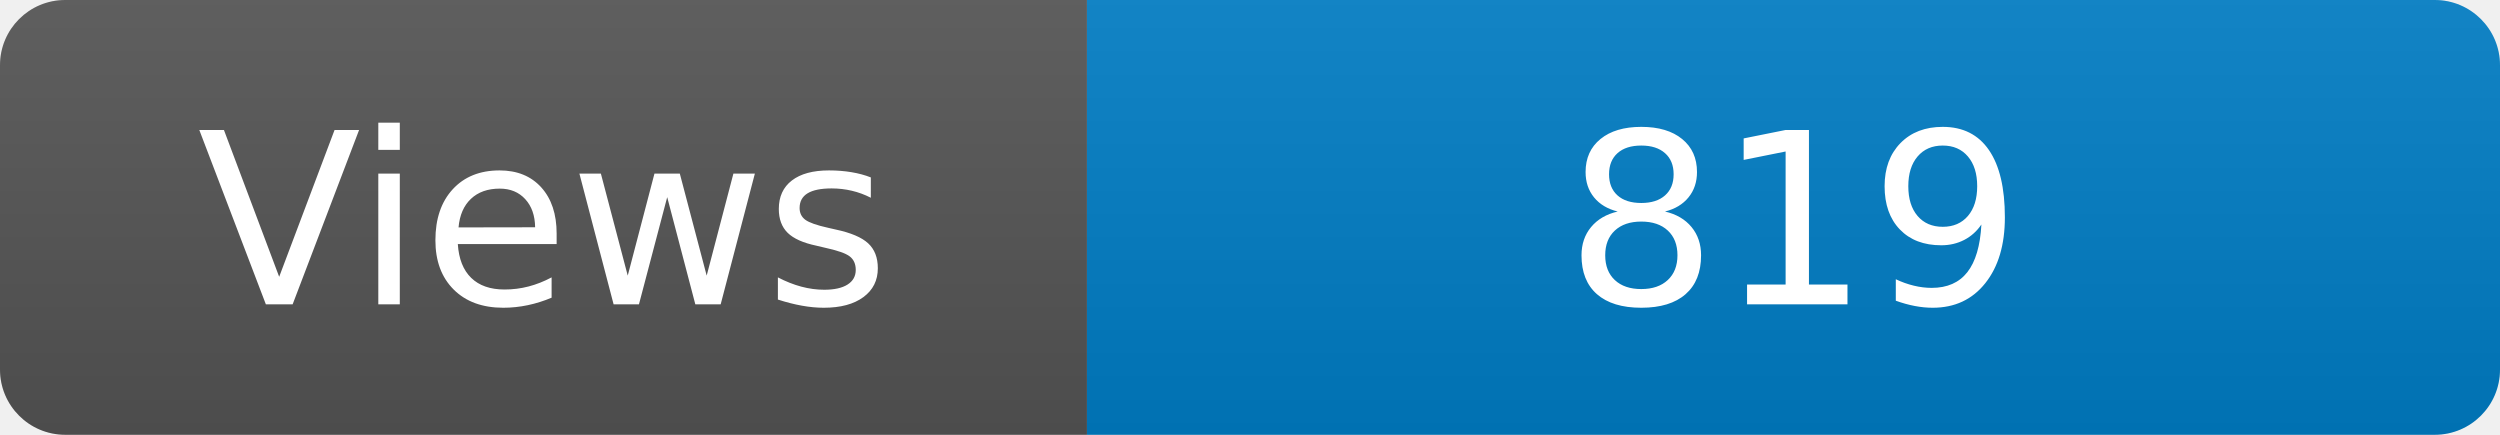
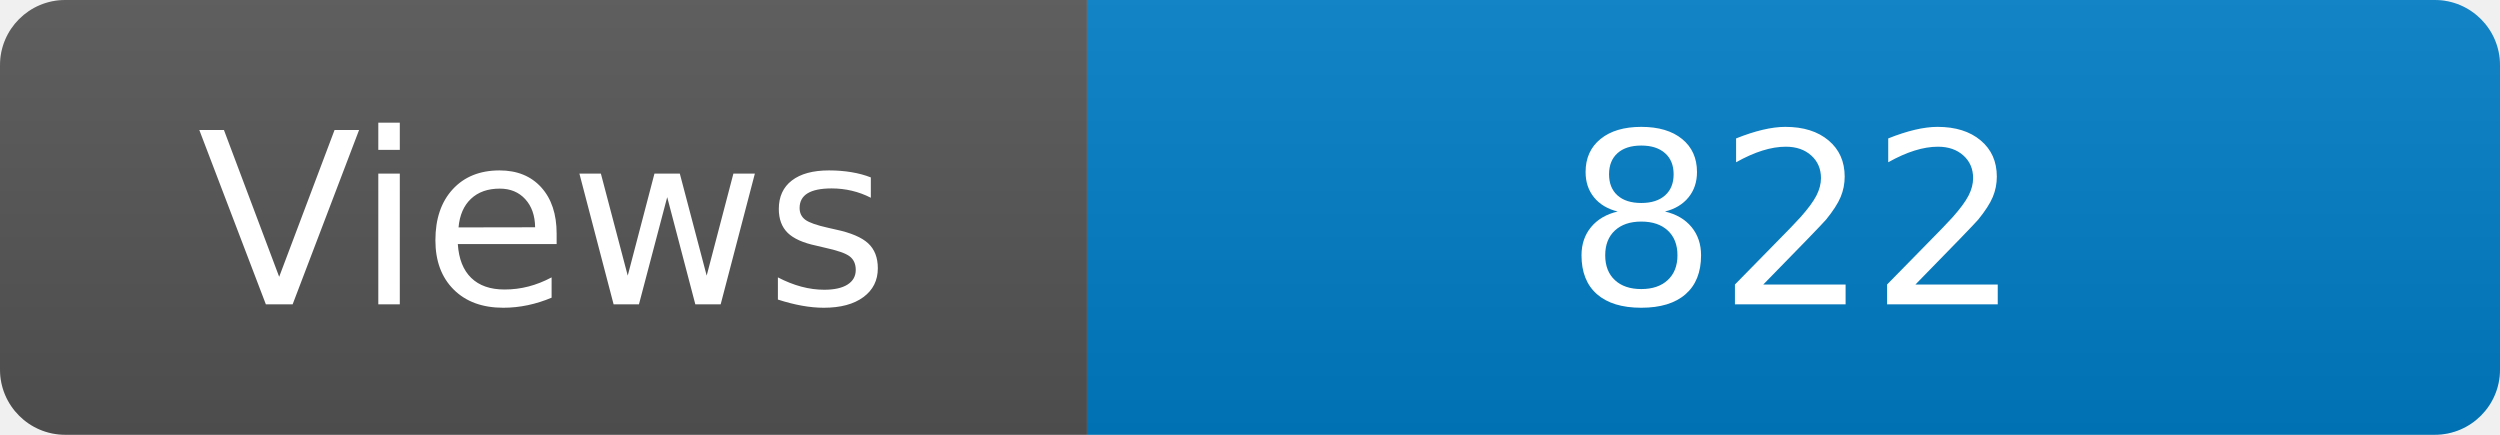
<svg xmlns="http://www.w3.org/2000/svg" width="115" height="20" role="img" aria-label="Maintained?: yes">
  <linearGradient id="s" x2="0" y2="100%">
    <stop offset="0" stop-color="#bbb" stop-opacity=".1" />
    <stop offset="1" stop-opacity=".1" />
  </linearGradient>
  <clipPath id="r">
    <rect width="115" height="20" rx="3" fill="#fff" />
  </clipPath>
  <g clip-path="url(#r)">
    <rect width="50" height="20" fill="#555" />
    <rect x="50" width="160" height="20" fill="#007ec6" />
    <rect width="115" height="20" fill="url(#s)" />
  </g>
  <g fill="#fff" text-anchor="middle" font-family="Verdana,Geneva,DejaVu Sans,sans-serif" font-size="110">
    <text x="250" y="140" transform="scale(.1)" fill="#fff">Views</text>
-     <text x="825" y="140" transform="scale(.1)" fill="#fff">819</text>
+     <text x="825" y="140" transform="scale(.1)" fill="#fff">822</text>
  </g>
</svg>
